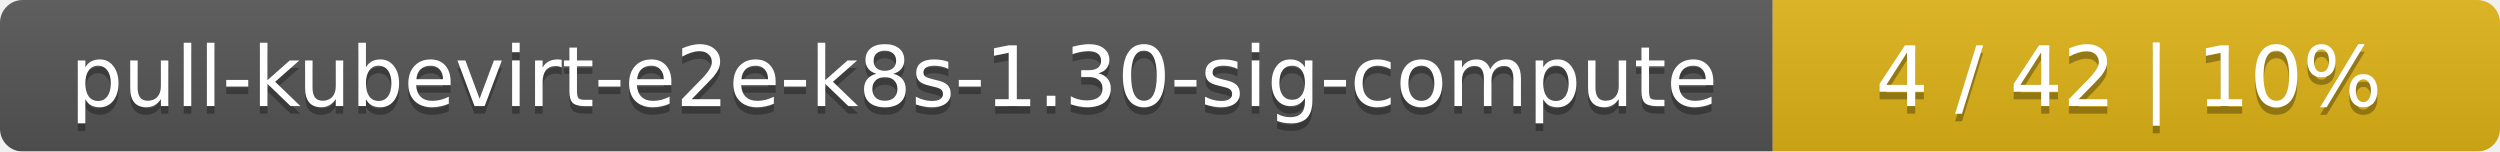
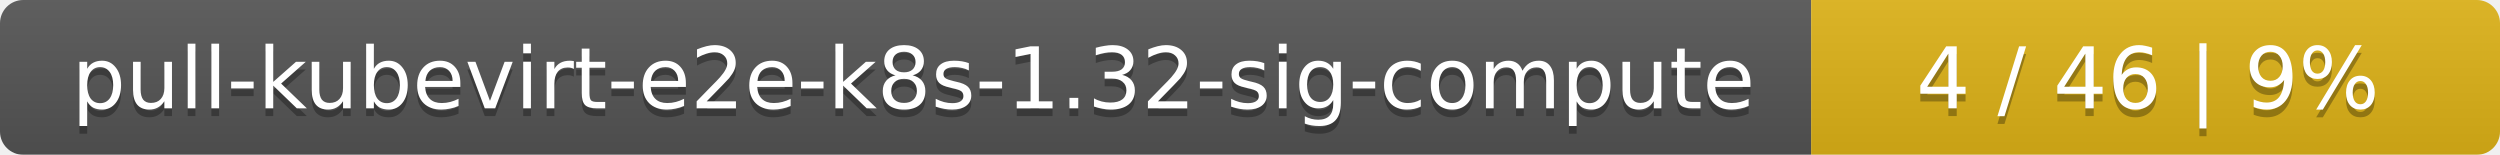
- <svg xmlns="http://www.w3.org/2000/svg" width="330" height="20">
+ <svg xmlns="http://www.w3.org/2000/svg" width="323" height="20">
  <linearGradient id="smooth" x2="0" y2="100%">
    <stop offset="0" stop-color="#bbb" stop-opacity=".1" />
    <stop offset="1" stop-opacity=".1" />
  </linearGradient>
  <mask id="round">
-     <rect width="330" height="20" rx="3" fill="#fff" />
+     <rect width="323" height="20" rx="3" fill="#fff" />
  </mask>
  <g mask="url(#round)">
    <rect width="234" height="20" fill="#555" />
-     <rect x="234" width="96" height="20" fill="#dfb317" />
-     <rect width="330" height="20" fill="url(#smooth)" />
+     <rect x="234" width="89" height="20" fill="#dfb317" />
+     <rect width="323" height="20" fill="url(#smooth)" />
  </g>
  <g fill="#fff" text-anchor="middle" font-family="DejaVu Sans,Verdana,Geneva,sans-serif" font-size="11">
-     <text x="118" y="15" fill="#010101" fill-opacity=".3">pull-kubevirt-e2e-k8s-1.30-sig-compute</text>
-     <text x="118" y="14">pull-kubevirt-e2e-k8s-1.30-sig-compute</text>
-     <text x="281" y="15" fill="#010101" fill-opacity=".3">4 / 42    |    10%</text>
-     <text x="281" y="14">4 / 42    |    10%</text>
+     <text x="118" y="15" fill="#010101" fill-opacity=".3">pull-kubevirt-e2e-k8s-1.32-sig-compute</text>
+     <text x="118" y="14">pull-kubevirt-e2e-k8s-1.32-sig-compute</text>
+     <text x="277.5" y="15" fill="#010101" fill-opacity=".3">4 / 46    |    9%</text>
+     <text x="277.5" y="14">4 / 46    |    9%</text>
  </g>
</svg>
